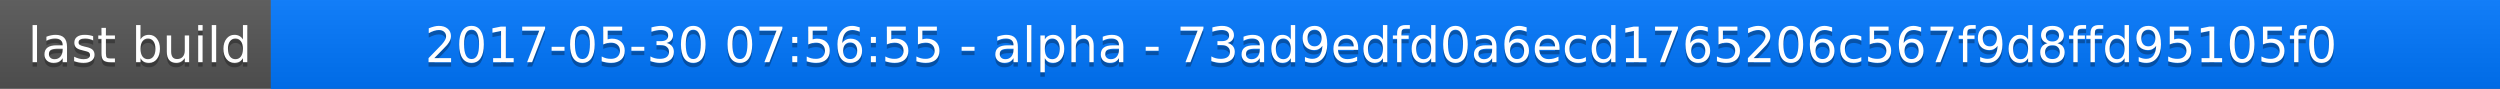
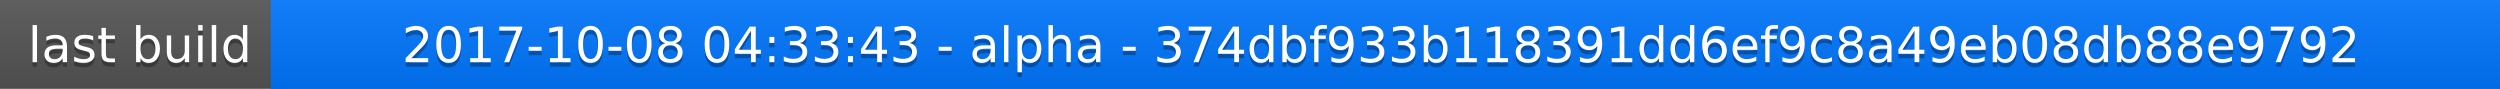
<svg xmlns="http://www.w3.org/2000/svg" width="563" height="20">
  <linearGradient id="a" x2="0" y2="100%">
    <stop offset="0" stop-color="#bbb" stop-opacity=".1" />
    <stop offset="1" stop-opacity=".1" />
  </linearGradient>
  <rect rx="0" width="563" height="20" fill="#555" />
  <rect rx="0" x="61" width="502" height="20" fill="#07f" />
  <path fill="#07f" d="M61 0h4v20h-4z" />
  <rect rx="0" width="563" height="20" fill="url(#a)" />
  <g fill="#fff" text-anchor="middle" font-family="DejaVu Sans,Verdana,Geneva,sans-serif" font-size="11">
    <text x="31.5" y="15" fill="#010101" fill-opacity=".3">last build</text>
    <text x="31.5" y="14">last build</text>
-     <text x="311" y="15" fill="#010101" fill-opacity=".3">2017-05-30 07:56:55 - alpha - 73ad9edfd0a6ecd1765206c567f9d8ffd95105f0</text>
-     <text x="311" y="14">2017-05-30 07:56:55 - alpha - 73ad9edfd0a6ecd1765206c567f9d8ffd95105f0</text>
+     <text x="311" y="15" fill="#010101" fill-opacity=".3">2017-10-08 04:33:43 - alpha - 374dbf933b118391dd6ef9c8a49eb08db88e9792</text>
+     <text x="311" y="14">2017-10-08 04:33:43 - alpha - 374dbf933b118391dd6ef9c8a49eb08db88e9792</text>
  </g>
</svg>
